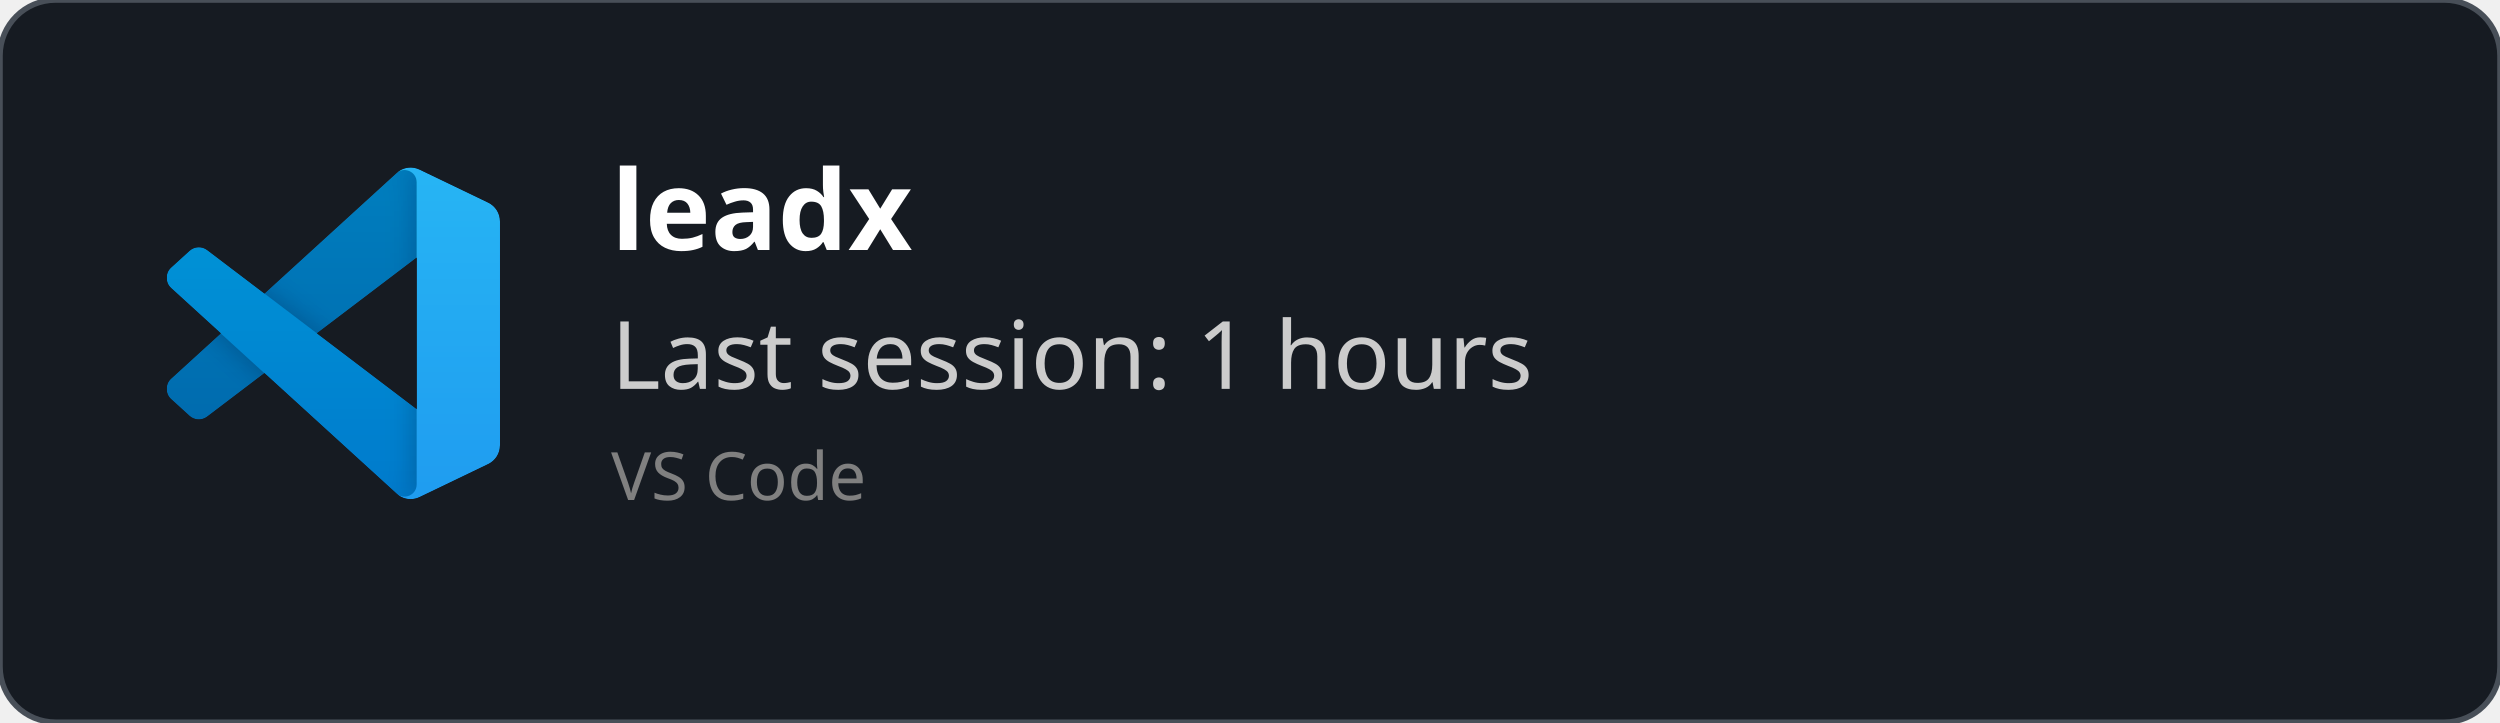
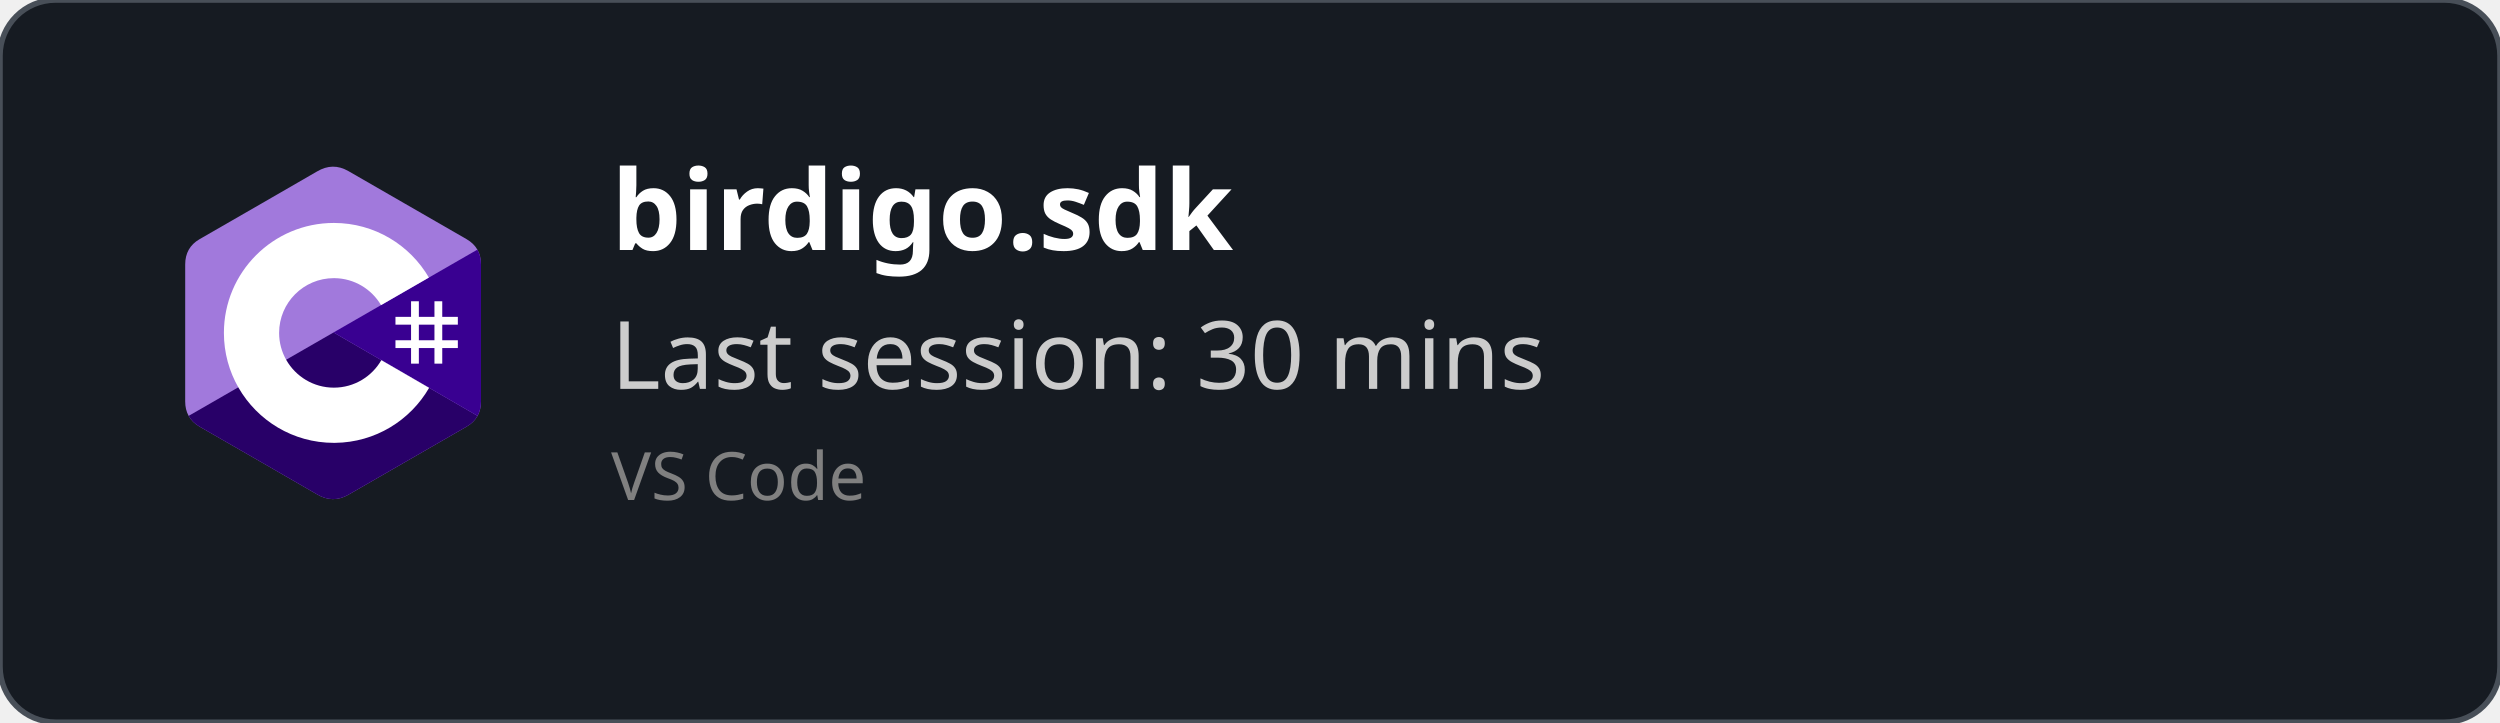
<svg xmlns="http://www.w3.org/2000/svg" width="450" height="130" viewBox="0 0 450 130" fill="none" role="img">
  <style>
    *{
        font-family: 'Segoe UI', Ubuntu, monospace
    }
    </style>
  <defs>
    <clipPath id="horizontalClip" x="20" y="20" width="500" height="200">
      <rect x="90" y="20" width="300" height="50" />
    </clipPath>
  </defs>
  <rect width="450" height="130" fill="rgba(22,27,34)" stroke="#484f58" stroke-width="1" fill-opacity="1" stroke-opacity="1" x="0" y="0" rx="10px" ry="10px">
    </rect>
-   <svg width="60" height="60" x="30" y="30" viewBox="0 0 100 100" fill="none" id="vscode">
-     <mask id="mask0" mask-type="alpha" maskUnits="userSpaceOnUse" x="0" y="0" width="100" height="100">
-       <path fill-rule="evenodd" clip-rule="evenodd" d="M70.912 99.317C72.487 99.931 74.283 99.891 75.873 99.126L96.461 89.22C98.624 88.179 100 85.989 100 83.587V16.413C100 14.011 98.624 11.822 96.461 10.781L75.873 0.874C73.786 -0.13 71.345 0.116 69.513 1.447C69.252 1.637 69.003 1.849 68.769 2.083L29.355 38.041L12.187 25.01C10.589 23.797 8.354 23.896 6.869 25.246L1.363 30.255C-0.453 31.906 -0.455 34.763 1.359 36.417L16.247 50L1.359 63.583C-0.455 65.237 -0.453 68.094 1.363 69.745L6.869 74.754C8.354 76.104 10.589 76.204 12.187 74.99L29.355 61.959L68.769 97.917C69.392 98.541 70.125 99.01 70.912 99.317ZM75.015 27.299L45.109 50L75.015 72.701V27.299Z" fill="white" />
-     </mask>
-     <g mask="url(#mask0)">
-       <path d="M96.461 10.796L75.857 0.876C73.472 -0.273 70.622 0.212 68.75 2.083L1.299 63.583C-0.516 65.237 -0.514 68.094 1.303 69.745L6.813 74.754C8.298 76.104 10.535 76.204 12.134 74.99L93.361 13.37C96.086 11.303 100 13.246 100 16.667V16.427C100 14.027 98.625 11.838 96.461 10.796Z" fill="#0065A9" />
-       <g filter="url(#filter0_d)">
-         <path d="M96.461 89.204L75.857 99.124C73.472 100.273 70.622 99.788 68.75 97.917L1.299 36.417C-0.516 34.763 -0.514 31.906 1.303 30.255L6.813 25.246C8.298 23.896 10.535 23.796 12.134 25.009L93.361 86.63C96.086 88.697 100 86.754 100 83.333V83.573C100 85.974 98.625 88.162 96.461 89.204Z" fill="#007ACC" />
-       </g>
-       <g filter="url(#filter1_d)">
-         <path d="M75.858 99.126C73.472 100.274 70.622 99.788 68.75 97.917C71.056 100.223 75 98.59 75 95.328V4.672C75 1.41 71.056 -0.223 68.75 2.083C70.622 0.211 73.472 -0.274 75.858 0.874L96.459 10.781C98.623 11.822 100 14.011 100 16.413V83.587C100 85.989 98.623 88.179 96.459 89.22L75.858 99.126Z" fill="#1F9CF0" />
-       </g>
-       <g style="mix-blend-mode:overlay" opacity="0.25">
-         <path fill-rule="evenodd" clip-rule="evenodd" d="M70.851 99.317C72.426 99.931 74.222 99.891 75.812 99.126L96.4 89.22C98.563 88.179 99.939 85.989 99.939 83.587V16.413C99.939 14.011 98.564 11.822 96.4 10.781L75.812 0.874C73.725 -0.13 71.284 0.116 69.453 1.447C69.191 1.637 68.942 1.849 68.708 2.083L29.294 38.041L12.126 25.01C10.528 23.796 8.293 23.896 6.809 25.246L1.302 30.255C-0.513 31.906 -0.515 34.763 1.298 36.417L16.186 50L1.298 63.583C-0.515 65.237 -0.513 68.094 1.302 69.745L6.809 74.754C8.293 76.104 10.528 76.204 12.126 74.99L29.294 61.959L68.708 97.917C69.332 98.54 70.064 99.01 70.851 99.317ZM74.954 27.299L45.048 50L74.954 72.701V27.299Z" fill="url(#paint0_linear)" />
-       </g>
+   <svg width="60" height="60" x="30" y="30" viewBox="0 0 256 288" version="1.1" preserveAspectRatio="xMidYMid">
+     <g>
+       <path d="M255.569,84.452 C255.567,79.622 254.534,75.354 252.445,71.691 C250.393,68.089 247.32,65.07 243.198,62.683 C209.173,43.064 175.115,23.505 141.101,3.866 C131.931,-1.428 123.04,-1.235 113.938,4.135 C100.395,12.122 32.59,50.969 12.385,62.672 C4.064,67.489 0.015,74.861 0.013,84.443 C0,123.898 0.013,163.352 0,202.808 C0,207.532 0.991,211.717 2.988,215.325 C5.041,219.036 8.157,222.138 12.374,224.579 C32.58,236.282 100.394,275.126 113.934,283.115 C123.04,288.488 131.931,288.68 141.104,283.384 C175.119,263.744 209.179,244.186 243.209,224.567 C247.426,222.127 250.542,219.023 252.595,215.315 C254.589,211.707 255.582,207.522 255.582,202.797 C255.582,202.797 255.582,123.908 255.569,84.452" fill="#A179DC" fill-rule="nonzero" />
+       <path d="M128.182,143.241 L2.988,215.325 C5.041,219.036 8.157,222.138 12.374,224.579 C32.58,236.282 100.394,275.126 113.934,283.115 C123.04,288.488 131.931,288.68 141.104,283.384 C175.119,263.744 209.179,244.186 243.209,224.567 C247.426,222.127 250.542,219.023 252.595,215.315 L128.182,143.241" fill="#280068" fill-rule="nonzero" />
+       <path d="M255.569,84.452 C255.567,79.622 254.534,75.354 252.445,71.691 L128.182,143.241 L252.595,215.315 C254.589,211.707 255.58,207.522 255.582,202.797 C255.582,202.797 255.582,123.908 255.569,84.452" fill="#390091" fill-rule="nonzero" />
+       <path d="M201.892,116.294 L201.892,129.768 L215.366,129.768 L215.366,116.294 L222.103,116.294 L222.103,129.768 L235.577,129.768 L235.577,136.505 L222.103,136.505 L222.103,149.978 L235.577,149.978 L235.577,156.715 L222.103,156.715 L222.103,170.189 L215.366,170.189 L215.366,156.715 L201.892,156.715 L201.892,170.189 L195.155,170.189 L195.155,156.715 L181.682,156.715 L181.682,149.978 L195.155,149.978 L195.155,136.505 L181.682,136.505 L181.682,129.768 L195.155,129.768 L195.155,116.294 L201.892,116.294 Z M215.366,136.505 L201.892,136.505 L201.892,149.978 L215.366,149.978 L215.366,136.505 Z" fill="#FFFFFF" />
+       <path d="M128.457,48.626 C163.601,48.626 194.284,67.712 210.719,96.082 L210.558,95.809 L169.21,119.617 C161.063,105.824 146.128,96.515 128.996,96.323 L128.457,96.32 C102.331,96.32 81.151,117.5 81.151,143.625 C81.151,152.169 83.428,160.178 87.39,167.095 C95.544,181.33 110.873,190.931 128.457,190.931 C146.15,190.931 161.566,181.208 169.678,166.821 L169.481,167.166 L210.768,191.084 C194.513,219.213 164.25,238.241 129.515,238.62 L128.457,238.626 C93.202,238.626 62.432,219.422 46.038,190.902 C38.035,176.979 33.456,160.838 33.456,143.625 C33.456,91.159 75.988,48.626 128.457,48.626 Z" fill="#FFFFFF" fill-rule="nonzero" />
    </g>
-     <defs>
-       <filter id="filter0_d" x="-8.394" y="15.829" width="116.727" height="92.246" filterUnits="userSpaceOnUse" color-interpolation-filters="sRGB">
-         <feFlood flood-opacity="0" result="BackgroundImageFix" />
-         <feColorMatrix in="SourceAlpha" type="matrix" values="0 0 0 0 0 0 0 0 0 0 0 0 0 0 0 0 0 0 127 0" />
-         <feOffset />
-         <feGaussianBlur stdDeviation="4.167" />
-         <feColorMatrix type="matrix" values="0 0 0 0 0 0 0 0 0 0 0 0 0 0 0 0 0 0 0.25 0" />
-         <feBlend mode="overlay" in2="BackgroundImageFix" result="effect1_dropShadow" />
-         <feBlend mode="normal" in="SourceGraphic" in2="effect1_dropShadow" result="shape" />
-       </filter>
-       <filter id="filter1_d" x="60.417" y="-8.076" width="47.917" height="116.151" filterUnits="userSpaceOnUse" color-interpolation-filters="sRGB">
-         <feFlood flood-opacity="0" result="BackgroundImageFix" />
-         <feColorMatrix in="SourceAlpha" type="matrix" values="0 0 0 0 0 0 0 0 0 0 0 0 0 0 0 0 0 0 127 0" />
-         <feOffset />
-         <feGaussianBlur stdDeviation="4.167" />
-         <feColorMatrix type="matrix" values="0 0 0 0 0 0 0 0 0 0 0 0 0 0 0 0 0 0 0.25 0" />
-         <feBlend mode="overlay" in2="BackgroundImageFix" result="effect1_dropShadow" />
-         <feBlend mode="normal" in="SourceGraphic" in2="effect1_dropShadow" result="shape" />
-       </filter>
-       <linearGradient id="paint0_linear" x1="49.939" y1="0.258" x2="49.939" y2="99.742" gradientUnits="userSpaceOnUse">
-         <stop stop-color="white" />
-         <stop offset="1" stop-color="white" stop-opacity="0" />
-       </linearGradient>
-     </defs>
  </svg>
  <text x="110" y="45" font-size="20" clip-path="url(#horizontalClip)" font-weight="bold" font-family="Ubuntu" fill="white">
-     leadx
+     birdigo.sdk
    </text>
  <text x="110" y="70" font-size="17px" font-family="Ubuntu" fill="#ccc">
-     Last session: 1 hours
+     Last session: 30 mins
    </text>
  <text x="110" y="90" font-size="12px" font-family="Ubuntu" fill="grey">
    VS Code
    </text>
</svg>
